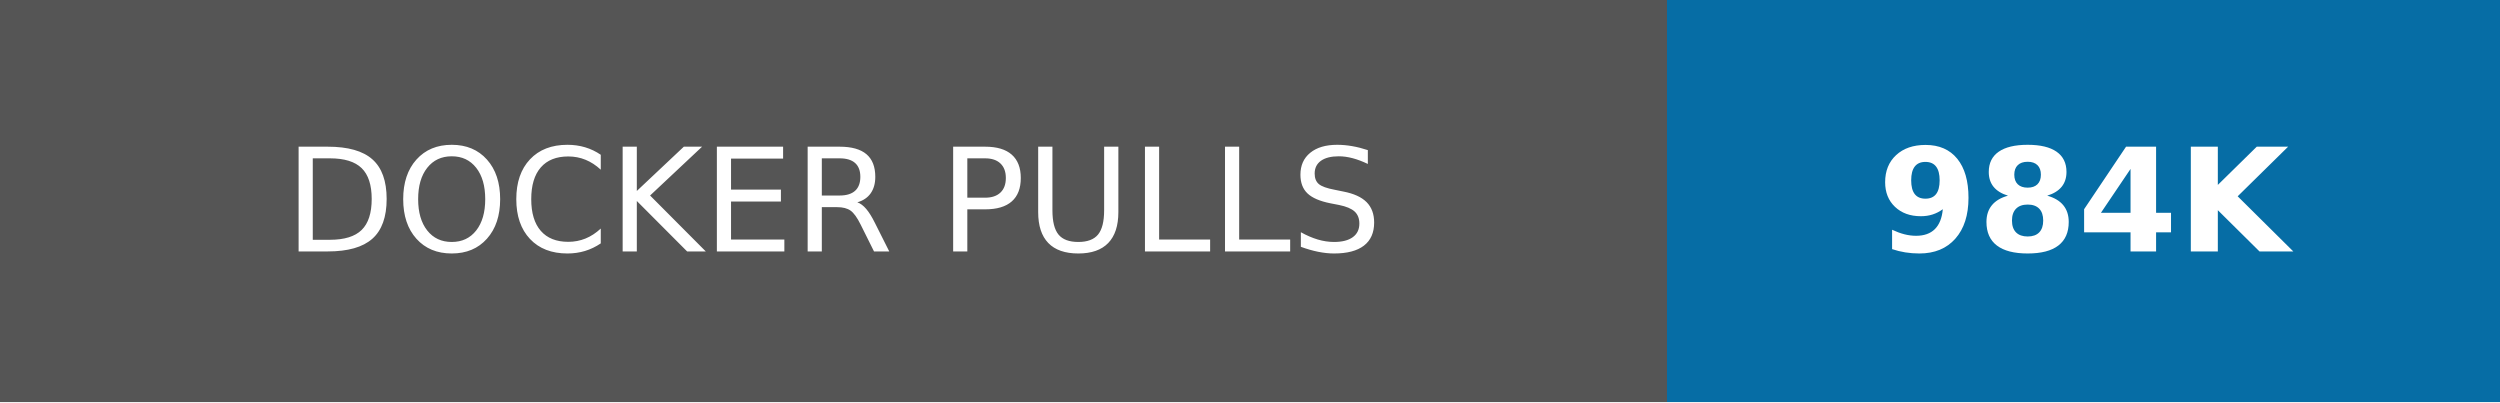
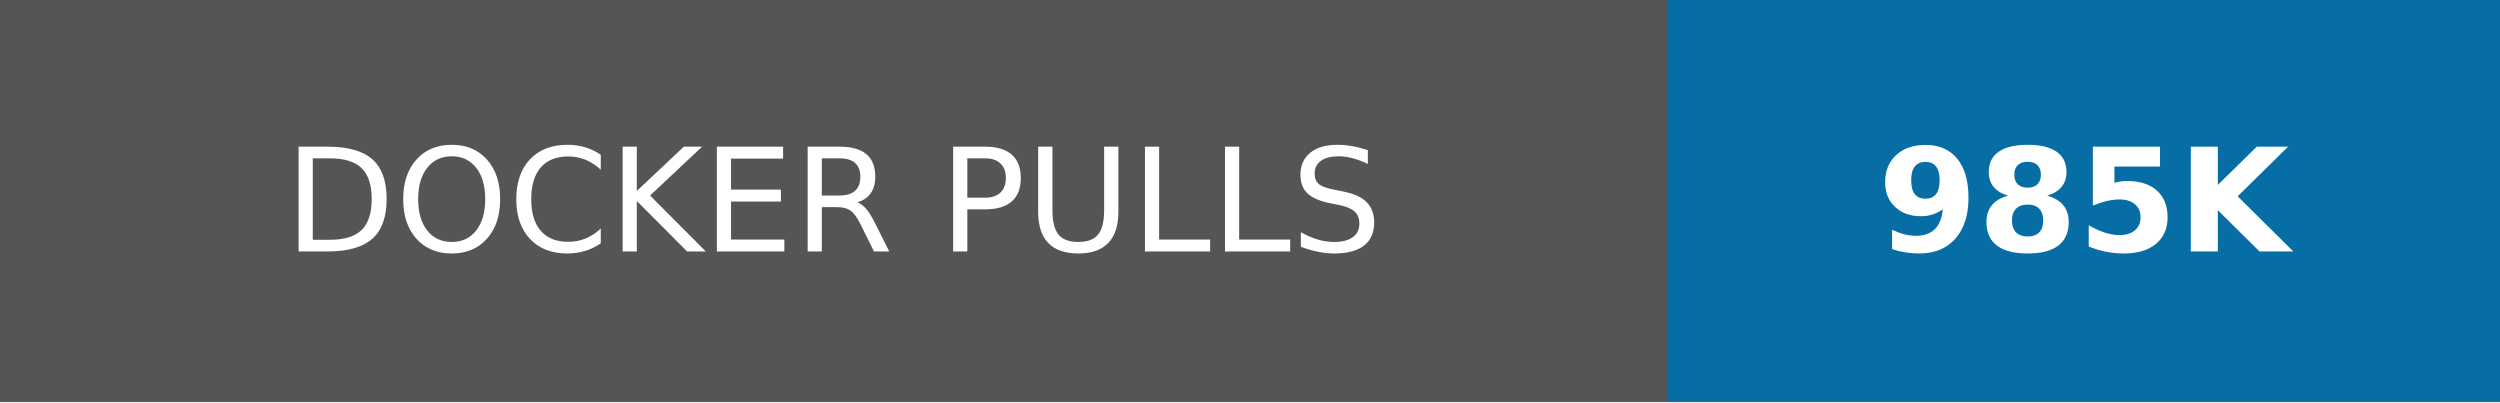
- <svg xmlns="http://www.w3.org/2000/svg" width="174" height="28" role="img" aria-label="DOCKER PULLS: 984K">
+ <svg xmlns="http://www.w3.org/2000/svg" width="174" height="28" role="img" aria-label="DOCKER PULLS: 985K">
  <g shape-rendering="crispEdges">
    <rect width="116" height="28" fill="#555" />
    <rect x="116" width="58" height="28" fill="#066da5" />
  </g>
  <g fill="#fff" text-anchor="middle" font-family="Verdana,Geneva,DejaVu Sans,sans-serif" text-rendering="geometricPrecision" font-size="100">
    <text transform="scale(.1)" x="580" y="175" textLength="920">DOCKER PULLS</text>
-     <text transform="scale(.1)" x="1450" y="175" textLength="340" font-weight="bold">984K</text>
+     <text transform="scale(.1)" x="1450" y="175" textLength="340" font-weight="bold">985K</text>
  </g>
</svg>
